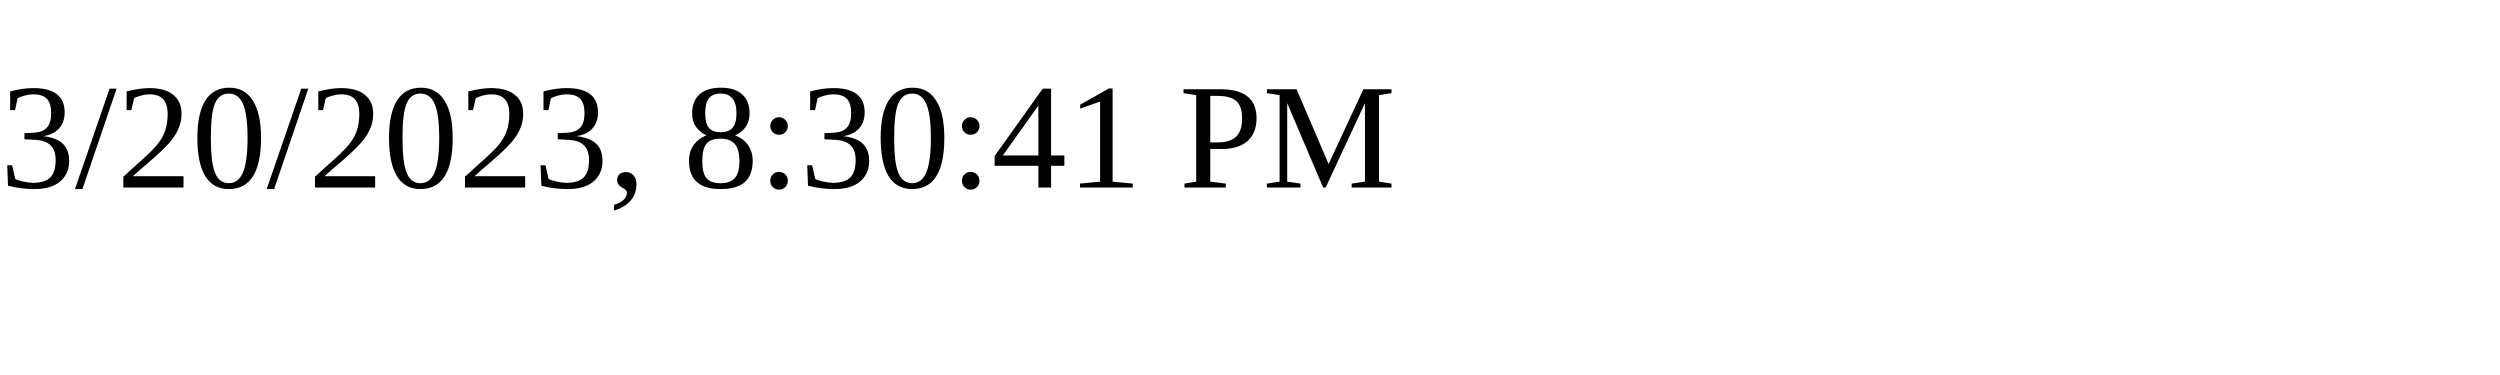
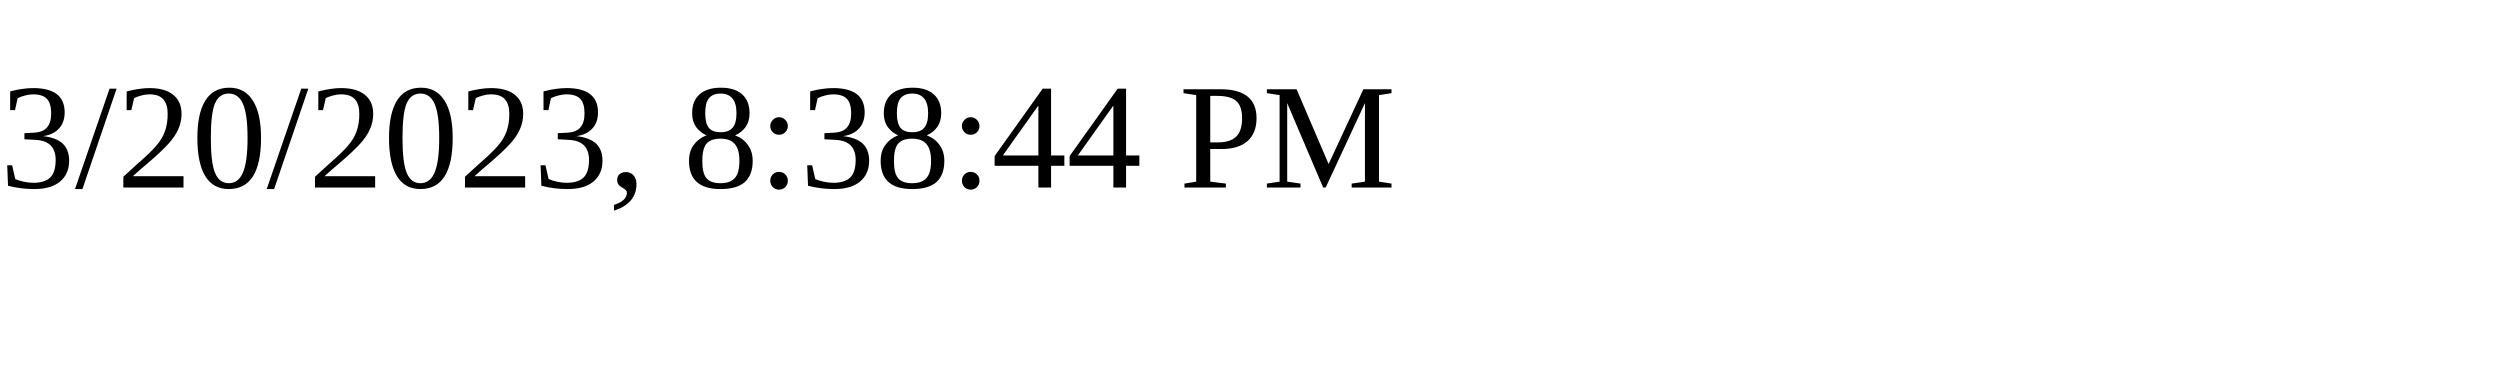
<svg xmlns="http://www.w3.org/2000/svg" height="30" width="200">
-   <text x="0" y="15">3/20/2023, 8:30:41 PM</text>
+   <text x="0" y="15">3/20/2023, 8:38:44 PM</text>
</svg>
